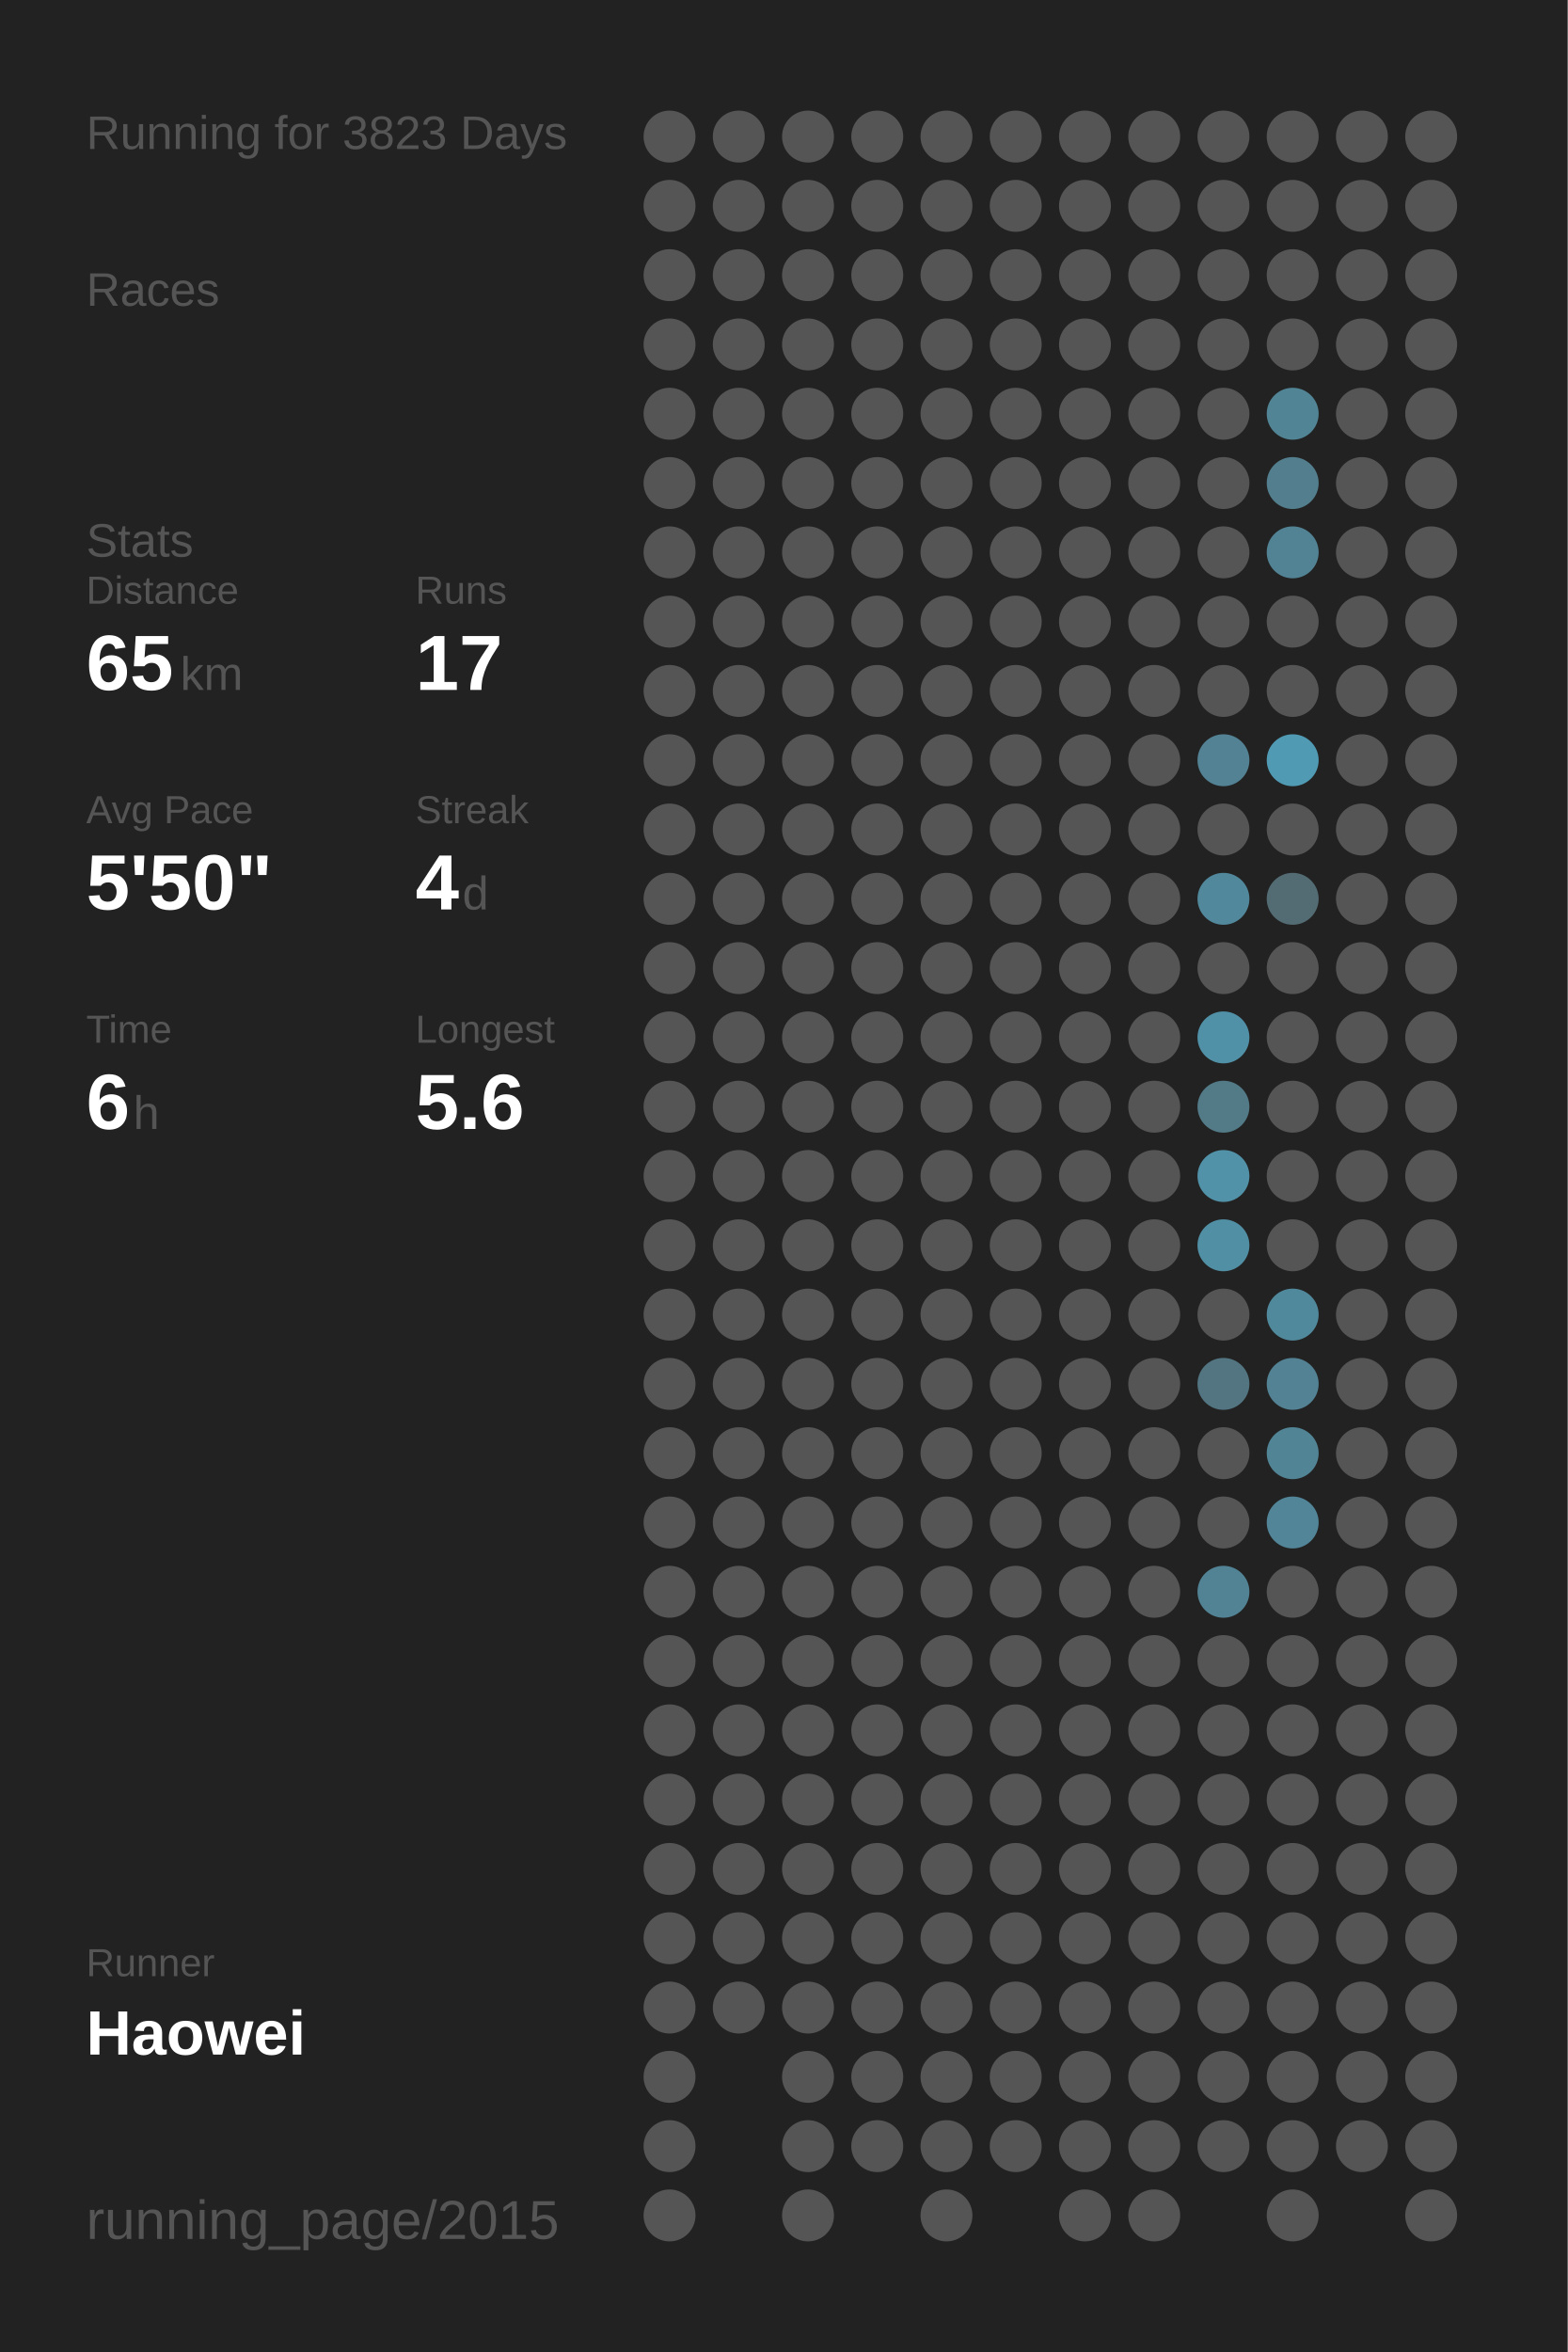
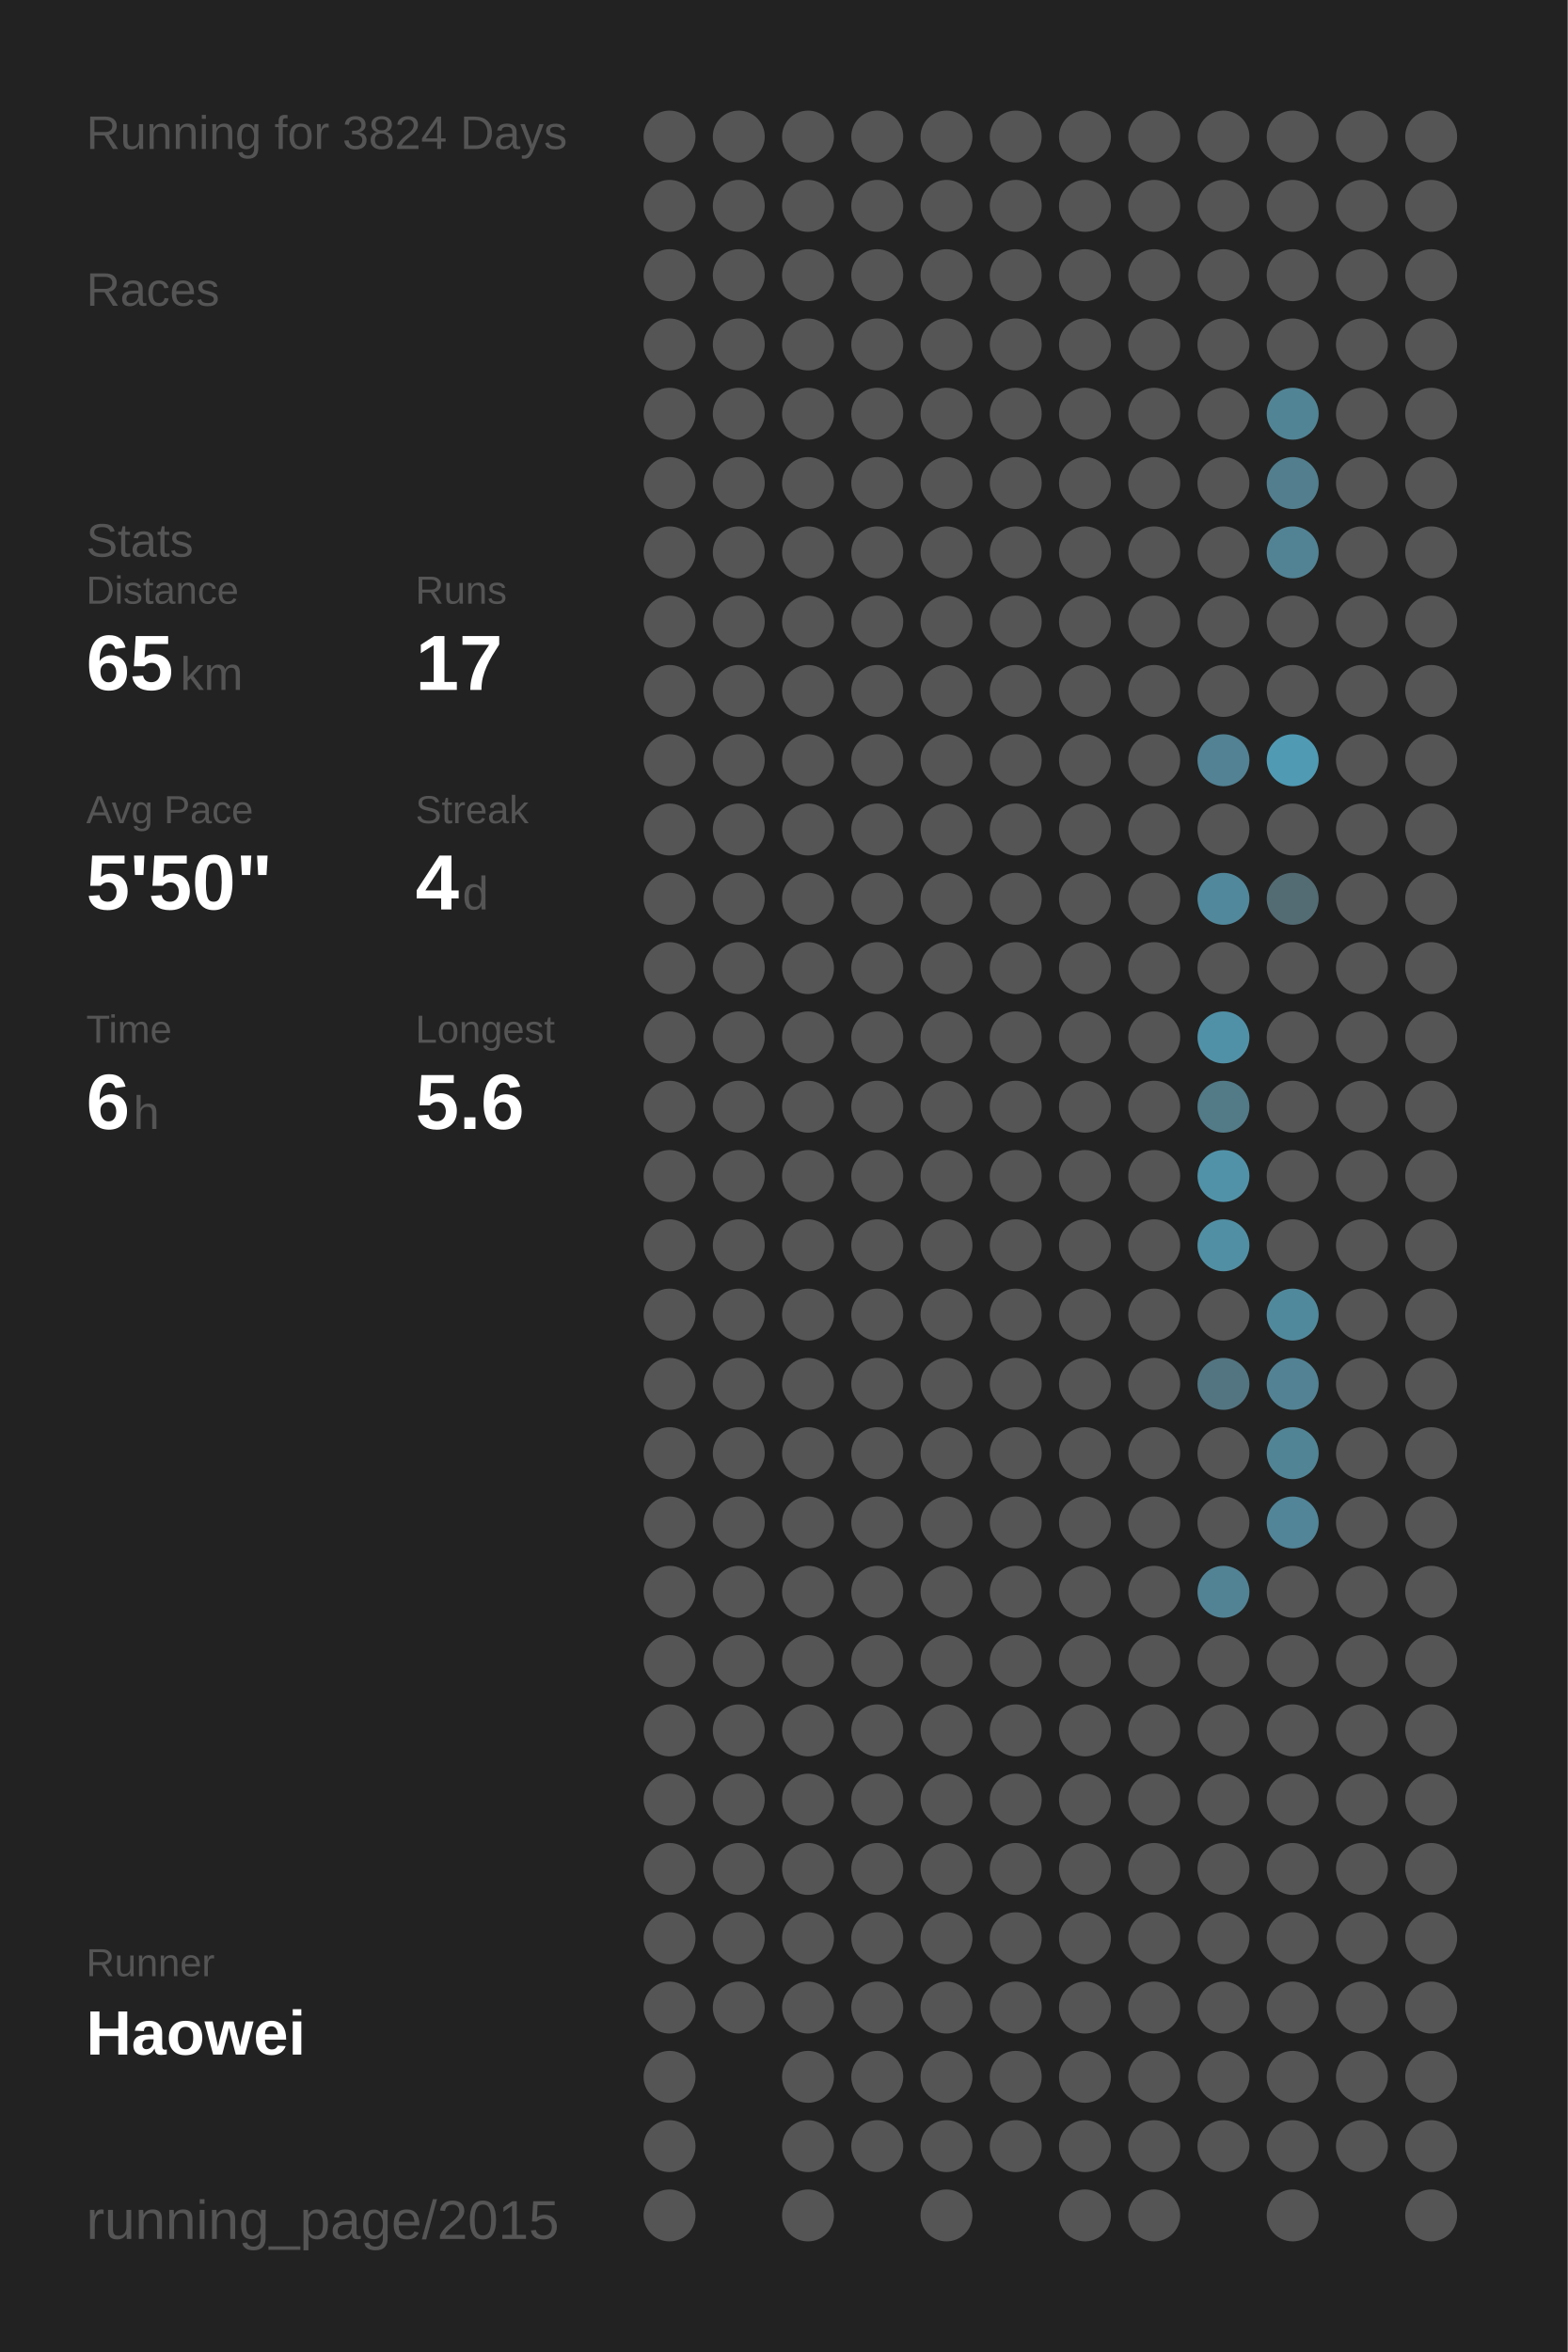
<svg xmlns="http://www.w3.org/2000/svg" baseProfile="full" height="300mm" version="1.1" viewBox="0,0,200,300" width="200mm">
  <defs />
  <rect fill="#222222" height="300" width="200" x="0" y="0" />
-   <text fill="#555555" style="font-size:6px; font-family:Arial;" x="11" y="19">Running for 3823 Days</text>
+   <text fill="#555555" style="font-size:6px; font-family:Arial;" x="11" y="19">Running for 3824 Days</text>
  <text fill="#555555" style="font-size:6px; font-family:Arial;" x="11" y="39">Races</text>
  <text fill="#555555" style="font-size:6px; font-family:Arial;" x="11" y="71">Stats</text>
  <text fill="#555555" style="font-size:5px; font-family:Arial;" x="11" y="77">Distance</text>
  <text fill="#FFFFFF" style="font-size:10px; font-family:Arial; font-weight:bold;" x="11" y="88">65</text>
  <text fill="#555555" style="font-size:6px; font-family:Arial;" x="23" y="88">km</text>
  <text fill="#555555" style="font-size:5px; font-family:Arial;" x="53" y="77">Runs</text>
  <text fill="#FFFFFF" style="font-size:10px; font-family:Arial; font-weight:bold;" x="53" y="88">17</text>
  <text fill="#555555" style="font-size:5px; font-family:Arial;" x="11" y="105">Avg Pace</text>
  <text fill="#FFFFFF" style="font-size:10px; font-family:Arial; font-weight:bold;" x="11" y="116">5'50"</text>
  <text fill="#555555" style="font-size:5px; font-family:Arial;" x="53" y="105">Streak</text>
  <text fill="#FFFFFF" style="font-size:10px; font-family:Arial; font-weight:bold;" x="53" y="116">4</text>
  <text fill="#555555" style="font-size:6px; font-family:Arial;" x="59" y="116">d</text>
  <text fill="#555555" style="font-size:5px; font-family:Arial;" x="11" y="133">Time</text>
  <text fill="#FFFFFF" style="font-size:10px; font-family:Arial; font-weight:bold;" x="11" y="144">6</text>
  <text fill="#555555" style="font-size:6px; font-family:Arial;" x="17" y="144">h</text>
  <text fill="#555555" style="font-size:5px; font-family:Arial;" x="53" y="133">Longest</text>
  <text fill="#FFFFFF" style="font-size:10px; font-family:Arial; font-weight:bold;" x="53" y="144">5.6</text>
  <text fill="#555555" style="font-size:5px; font-family:Arial;" x="11" y="252.065">Runner</text>
  <text fill="#FFFFFF" style="font-size:8px; font-family:Arial; font-weight:bold;" x="11" y="262.065">Haowei</text>
  <text fill="#555555" style="font-size:7px; font-family:Arial;" x="11" y="285.581">running_page/2015</text>
  <circle cx="85.417" cy="17.419" fill="#555555" r="3.312" />
  <circle cx="85.417" cy="26.258" fill="#555555" r="3.312" />
  <circle cx="85.417" cy="35.097" fill="#555555" r="3.312" />
  <circle cx="85.417" cy="43.935" fill="#555555" r="3.312" />
  <circle cx="85.417" cy="52.774" fill="#555555" r="3.312" />
  <circle cx="85.417" cy="61.613" fill="#555555" r="3.312" />
  <circle cx="85.417" cy="70.452" fill="#555555" r="3.312" />
  <circle cx="85.417" cy="79.29" fill="#555555" r="3.312" />
  <circle cx="85.417" cy="88.129" fill="#555555" r="3.312" />
  <circle cx="85.417" cy="96.968" fill="#555555" r="3.312" />
  <circle cx="85.417" cy="105.806" fill="#555555" r="3.312" />
  <circle cx="85.417" cy="114.645" fill="#555555" r="3.312" />
  <circle cx="85.417" cy="123.484" fill="#555555" r="3.312" />
  <circle cx="85.417" cy="132.323" fill="#555555" r="3.312" />
  <circle cx="85.417" cy="141.161" fill="#555555" r="3.312" />
  <circle cx="85.417" cy="150" fill="#555555" r="3.312" />
  <circle cx="85.417" cy="158.839" fill="#555555" r="3.312" />
  <circle cx="85.417" cy="167.677" fill="#555555" r="3.312" />
  <circle cx="85.417" cy="176.516" fill="#555555" r="3.312" />
  <circle cx="85.417" cy="185.355" fill="#555555" r="3.312" />
  <circle cx="85.417" cy="194.194" fill="#555555" r="3.312" />
  <circle cx="85.417" cy="203.032" fill="#555555" r="3.312" />
  <circle cx="85.417" cy="211.871" fill="#555555" r="3.312" />
  <circle cx="85.417" cy="220.71" fill="#555555" r="3.312" />
  <circle cx="85.417" cy="229.548" fill="#555555" r="3.312" />
  <circle cx="85.417" cy="238.387" fill="#555555" r="3.312" />
  <circle cx="85.417" cy="247.226" fill="#555555" r="3.312" />
  <circle cx="85.417" cy="256.065" fill="#555555" r="3.312" />
  <circle cx="85.417" cy="264.903" fill="#555555" r="3.312" />
  <circle cx="85.417" cy="273.742" fill="#555555" r="3.312" />
  <circle cx="85.417" cy="282.581" fill="#555555" r="3.312" />
  <circle cx="94.25" cy="17.419" fill="#555555" r="3.312" />
  <circle cx="94.25" cy="26.258" fill="#555555" r="3.312" />
  <circle cx="94.25" cy="35.097" fill="#555555" r="3.312" />
  <circle cx="94.25" cy="43.935" fill="#555555" r="3.312" />
  <circle cx="94.25" cy="52.774" fill="#555555" r="3.312" />
  <circle cx="94.25" cy="61.613" fill="#555555" r="3.312" />
  <circle cx="94.25" cy="70.452" fill="#555555" r="3.312" />
  <circle cx="94.25" cy="79.29" fill="#555555" r="3.312" />
  <circle cx="94.25" cy="88.129" fill="#555555" r="3.312" />
  <circle cx="94.25" cy="96.968" fill="#555555" r="3.312" />
  <circle cx="94.25" cy="105.806" fill="#555555" r="3.312" />
  <circle cx="94.25" cy="114.645" fill="#555555" r="3.312" />
  <circle cx="94.25" cy="123.484" fill="#555555" r="3.312" />
  <circle cx="94.25" cy="132.323" fill="#555555" r="3.312" />
  <circle cx="94.25" cy="141.161" fill="#555555" r="3.312" />
  <circle cx="94.25" cy="150" fill="#555555" r="3.312" />
  <circle cx="94.25" cy="158.839" fill="#555555" r="3.312" />
  <circle cx="94.25" cy="167.677" fill="#555555" r="3.312" />
  <circle cx="94.25" cy="176.516" fill="#555555" r="3.312" />
  <circle cx="94.25" cy="185.355" fill="#555555" r="3.312" />
  <circle cx="94.25" cy="194.194" fill="#555555" r="3.312" />
  <circle cx="94.25" cy="203.032" fill="#555555" r="3.312" />
  <circle cx="94.25" cy="211.871" fill="#555555" r="3.312" />
  <circle cx="94.25" cy="220.71" fill="#555555" r="3.312" />
  <circle cx="94.25" cy="229.548" fill="#555555" r="3.312" />
  <circle cx="94.25" cy="238.387" fill="#555555" r="3.312" />
  <circle cx="94.25" cy="247.226" fill="#555555" r="3.312" />
  <circle cx="94.25" cy="256.065" fill="#555555" r="3.312" />
  <circle cx="103.083" cy="17.419" fill="#555555" r="3.312" />
  <circle cx="103.083" cy="26.258" fill="#555555" r="3.312" />
  <circle cx="103.083" cy="35.097" fill="#555555" r="3.312" />
  <circle cx="103.083" cy="43.935" fill="#555555" r="3.312" />
  <circle cx="103.083" cy="52.774" fill="#555555" r="3.312" />
  <circle cx="103.083" cy="61.613" fill="#555555" r="3.312" />
  <circle cx="103.083" cy="70.452" fill="#555555" r="3.312" />
  <circle cx="103.083" cy="79.29" fill="#555555" r="3.312" />
  <circle cx="103.083" cy="88.129" fill="#555555" r="3.312" />
  <circle cx="103.083" cy="96.968" fill="#555555" r="3.312" />
  <circle cx="103.083" cy="105.806" fill="#555555" r="3.312" />
  <circle cx="103.083" cy="114.645" fill="#555555" r="3.312" />
  <circle cx="103.083" cy="123.484" fill="#555555" r="3.312" />
  <circle cx="103.083" cy="132.323" fill="#555555" r="3.312" />
  <circle cx="103.083" cy="141.161" fill="#555555" r="3.312" />
  <circle cx="103.083" cy="150" fill="#555555" r="3.312" />
  <circle cx="103.083" cy="158.839" fill="#555555" r="3.312" />
  <circle cx="103.083" cy="167.677" fill="#555555" r="3.312" />
  <circle cx="103.083" cy="176.516" fill="#555555" r="3.312" />
  <circle cx="103.083" cy="185.355" fill="#555555" r="3.312" />
  <circle cx="103.083" cy="194.194" fill="#555555" r="3.312" />
  <circle cx="103.083" cy="203.032" fill="#555555" r="3.312" />
  <circle cx="103.083" cy="211.871" fill="#555555" r="3.312" />
  <circle cx="103.083" cy="220.71" fill="#555555" r="3.312" />
  <circle cx="103.083" cy="229.548" fill="#555555" r="3.312" />
  <circle cx="103.083" cy="238.387" fill="#555555" r="3.312" />
  <circle cx="103.083" cy="247.226" fill="#555555" r="3.312" />
  <circle cx="103.083" cy="256.065" fill="#555555" r="3.312" />
  <circle cx="103.083" cy="264.903" fill="#555555" r="3.312" />
  <circle cx="103.083" cy="273.742" fill="#555555" r="3.312" />
  <circle cx="103.083" cy="282.581" fill="#555555" r="3.312" />
  <circle cx="111.917" cy="17.419" fill="#555555" r="3.312" />
  <circle cx="111.917" cy="26.258" fill="#555555" r="3.312" />
  <circle cx="111.917" cy="35.097" fill="#555555" r="3.312" />
  <circle cx="111.917" cy="43.935" fill="#555555" r="3.312" />
  <circle cx="111.917" cy="52.774" fill="#555555" r="3.312" />
  <circle cx="111.917" cy="61.613" fill="#555555" r="3.312" />
  <circle cx="111.917" cy="70.452" fill="#555555" r="3.312" />
  <circle cx="111.917" cy="79.29" fill="#555555" r="3.312" />
  <circle cx="111.917" cy="88.129" fill="#555555" r="3.312" />
  <circle cx="111.917" cy="96.968" fill="#555555" r="3.312" />
  <circle cx="111.917" cy="105.806" fill="#555555" r="3.312" />
  <circle cx="111.917" cy="114.645" fill="#555555" r="3.312" />
  <circle cx="111.917" cy="123.484" fill="#555555" r="3.312" />
  <circle cx="111.917" cy="132.323" fill="#555555" r="3.312" />
  <circle cx="111.917" cy="141.161" fill="#555555" r="3.312" />
  <circle cx="111.917" cy="150" fill="#555555" r="3.312" />
  <circle cx="111.917" cy="158.839" fill="#555555" r="3.312" />
  <circle cx="111.917" cy="167.677" fill="#555555" r="3.312" />
  <circle cx="111.917" cy="176.516" fill="#555555" r="3.312" />
  <circle cx="111.917" cy="185.355" fill="#555555" r="3.312" />
  <circle cx="111.917" cy="194.194" fill="#555555" r="3.312" />
  <circle cx="111.917" cy="203.032" fill="#555555" r="3.312" />
  <circle cx="111.917" cy="211.871" fill="#555555" r="3.312" />
  <circle cx="111.917" cy="220.71" fill="#555555" r="3.312" />
  <circle cx="111.917" cy="229.548" fill="#555555" r="3.312" />
  <circle cx="111.917" cy="238.387" fill="#555555" r="3.312" />
  <circle cx="111.917" cy="247.226" fill="#555555" r="3.312" />
  <circle cx="111.917" cy="256.065" fill="#555555" r="3.312" />
  <circle cx="111.917" cy="264.903" fill="#555555" r="3.312" />
  <circle cx="111.917" cy="273.742" fill="#555555" r="3.312" />
  <circle cx="120.75" cy="17.419" fill="#555555" r="3.312" />
  <circle cx="120.75" cy="26.258" fill="#555555" r="3.312" />
  <circle cx="120.75" cy="35.097" fill="#555555" r="3.312" />
  <circle cx="120.75" cy="43.935" fill="#555555" r="3.312" />
  <circle cx="120.75" cy="52.774" fill="#555555" r="3.312" />
  <circle cx="120.75" cy="61.613" fill="#555555" r="3.312" />
  <circle cx="120.75" cy="70.452" fill="#555555" r="3.312" />
  <circle cx="120.75" cy="79.29" fill="#555555" r="3.312" />
  <circle cx="120.75" cy="88.129" fill="#555555" r="3.312" />
  <circle cx="120.75" cy="96.968" fill="#555555" r="3.312" />
  <circle cx="120.75" cy="105.806" fill="#555555" r="3.312" />
  <circle cx="120.75" cy="114.645" fill="#555555" r="3.312" />
  <circle cx="120.75" cy="123.484" fill="#555555" r="3.312" />
  <circle cx="120.75" cy="132.323" fill="#555555" r="3.312" />
  <circle cx="120.75" cy="141.161" fill="#555555" r="3.312" />
  <circle cx="120.75" cy="150" fill="#555555" r="3.312" />
  <circle cx="120.75" cy="158.839" fill="#555555" r="3.312" />
  <circle cx="120.75" cy="167.677" fill="#555555" r="3.312" />
  <circle cx="120.75" cy="176.516" fill="#555555" r="3.312" />
  <circle cx="120.75" cy="185.355" fill="#555555" r="3.312" />
  <circle cx="120.75" cy="194.194" fill="#555555" r="3.312" />
  <circle cx="120.75" cy="203.032" fill="#555555" r="3.312" />
  <circle cx="120.75" cy="211.871" fill="#555555" r="3.312" />
  <circle cx="120.75" cy="220.71" fill="#555555" r="3.312" />
  <circle cx="120.75" cy="229.548" fill="#555555" r="3.312" />
  <circle cx="120.75" cy="238.387" fill="#555555" r="3.312" />
  <circle cx="120.75" cy="247.226" fill="#555555" r="3.312" />
  <circle cx="120.75" cy="256.065" fill="#555555" r="3.312" />
  <circle cx="120.75" cy="264.903" fill="#555555" r="3.312" />
  <circle cx="120.75" cy="273.742" fill="#555555" r="3.312" />
  <circle cx="120.75" cy="282.581" fill="#555555" r="3.312" />
  <circle cx="129.583" cy="17.419" fill="#555555" r="3.312" />
  <circle cx="129.583" cy="26.258" fill="#555555" r="3.312" />
  <circle cx="129.583" cy="35.097" fill="#555555" r="3.312" />
  <circle cx="129.583" cy="43.935" fill="#555555" r="3.312" />
  <circle cx="129.583" cy="52.774" fill="#555555" r="3.312" />
  <circle cx="129.583" cy="61.613" fill="#555555" r="3.312" />
  <circle cx="129.583" cy="70.452" fill="#555555" r="3.312" />
  <circle cx="129.583" cy="79.29" fill="#555555" r="3.312" />
  <circle cx="129.583" cy="88.129" fill="#555555" r="3.312" />
  <circle cx="129.583" cy="96.968" fill="#555555" r="3.312" />
  <circle cx="129.583" cy="105.806" fill="#555555" r="3.312" />
  <circle cx="129.583" cy="114.645" fill="#555555" r="3.312" />
  <circle cx="129.583" cy="123.484" fill="#555555" r="3.312" />
  <circle cx="129.583" cy="132.323" fill="#555555" r="3.312" />
  <circle cx="129.583" cy="141.161" fill="#555555" r="3.312" />
  <circle cx="129.583" cy="150" fill="#555555" r="3.312" />
  <circle cx="129.583" cy="158.839" fill="#555555" r="3.312" />
  <circle cx="129.583" cy="167.677" fill="#555555" r="3.312" />
  <circle cx="129.583" cy="176.516" fill="#555555" r="3.312" />
  <circle cx="129.583" cy="185.355" fill="#555555" r="3.312" />
  <circle cx="129.583" cy="194.194" fill="#555555" r="3.312" />
  <circle cx="129.583" cy="203.032" fill="#555555" r="3.312" />
  <circle cx="129.583" cy="211.871" fill="#555555" r="3.312" />
  <circle cx="129.583" cy="220.71" fill="#555555" r="3.312" />
  <circle cx="129.583" cy="229.548" fill="#555555" r="3.312" />
  <circle cx="129.583" cy="238.387" fill="#555555" r="3.312" />
  <circle cx="129.583" cy="247.226" fill="#555555" r="3.312" />
  <circle cx="129.583" cy="256.065" fill="#555555" r="3.312" />
  <circle cx="129.583" cy="264.903" fill="#555555" r="3.312" />
  <circle cx="129.583" cy="273.742" fill="#555555" r="3.312" />
  <circle cx="138.417" cy="17.419" fill="#555555" r="3.312" />
  <circle cx="138.417" cy="26.258" fill="#555555" r="3.312" />
  <circle cx="138.417" cy="35.097" fill="#555555" r="3.312" />
  <circle cx="138.417" cy="43.935" fill="#555555" r="3.312" />
  <circle cx="138.417" cy="52.774" fill="#555555" r="3.312" />
  <circle cx="138.417" cy="61.613" fill="#555555" r="3.312" />
  <circle cx="138.417" cy="70.452" fill="#555555" r="3.312" />
  <circle cx="138.417" cy="79.29" fill="#555555" r="3.312" />
  <circle cx="138.417" cy="88.129" fill="#555555" r="3.312" />
  <circle cx="138.417" cy="96.968" fill="#555555" r="3.312" />
  <circle cx="138.417" cy="105.806" fill="#555555" r="3.312" />
  <circle cx="138.417" cy="114.645" fill="#555555" r="3.312" />
  <circle cx="138.417" cy="123.484" fill="#555555" r="3.312" />
  <circle cx="138.417" cy="132.323" fill="#555555" r="3.312" />
  <circle cx="138.417" cy="141.161" fill="#555555" r="3.312" />
  <circle cx="138.417" cy="150" fill="#555555" r="3.312" />
  <circle cx="138.417" cy="158.839" fill="#555555" r="3.312" />
  <circle cx="138.417" cy="167.677" fill="#555555" r="3.312" />
  <circle cx="138.417" cy="176.516" fill="#555555" r="3.312" />
  <circle cx="138.417" cy="185.355" fill="#555555" r="3.312" />
  <circle cx="138.417" cy="194.194" fill="#555555" r="3.312" />
  <circle cx="138.417" cy="203.032" fill="#555555" r="3.312" />
  <circle cx="138.417" cy="211.871" fill="#555555" r="3.312" />
  <circle cx="138.417" cy="220.71" fill="#555555" r="3.312" />
  <circle cx="138.417" cy="229.548" fill="#555555" r="3.312" />
  <circle cx="138.417" cy="238.387" fill="#555555" r="3.312" />
  <circle cx="138.417" cy="247.226" fill="#555555" r="3.312" />
  <circle cx="138.417" cy="256.065" fill="#555555" r="3.312" />
  <circle cx="138.417" cy="264.903" fill="#555555" r="3.312" />
  <circle cx="138.417" cy="273.742" fill="#555555" r="3.312" />
  <circle cx="138.417" cy="282.581" fill="#555555" r="3.312" />
  <circle cx="147.25" cy="17.419" fill="#555555" r="3.312" />
  <circle cx="147.25" cy="26.258" fill="#555555" r="3.312" />
  <circle cx="147.25" cy="35.097" fill="#555555" r="3.312" />
  <circle cx="147.25" cy="43.935" fill="#555555" r="3.312" />
  <circle cx="147.25" cy="52.774" fill="#555555" r="3.312" />
  <circle cx="147.25" cy="61.613" fill="#555555" r="3.312" />
  <circle cx="147.25" cy="70.452" fill="#555555" r="3.312" />
  <circle cx="147.25" cy="79.29" fill="#555555" r="3.312" />
  <circle cx="147.25" cy="88.129" fill="#555555" r="3.312" />
  <circle cx="147.25" cy="96.968" fill="#555555" r="3.312" />
  <circle cx="147.25" cy="105.806" fill="#555555" r="3.312" />
  <circle cx="147.25" cy="114.645" fill="#555555" r="3.312" />
  <circle cx="147.25" cy="123.484" fill="#555555" r="3.312" />
  <circle cx="147.25" cy="132.323" fill="#555555" r="3.312" />
  <circle cx="147.25" cy="141.161" fill="#555555" r="3.312" />
  <circle cx="147.25" cy="150" fill="#555555" r="3.312" />
  <circle cx="147.25" cy="158.839" fill="#555555" r="3.312" />
  <circle cx="147.25" cy="167.677" fill="#555555" r="3.312" />
  <circle cx="147.25" cy="176.516" fill="#555555" r="3.312" />
  <circle cx="147.25" cy="185.355" fill="#555555" r="3.312" />
  <circle cx="147.25" cy="194.194" fill="#555555" r="3.312" />
  <circle cx="147.25" cy="203.032" fill="#555555" r="3.312" />
  <circle cx="147.25" cy="211.871" fill="#555555" r="3.312" />
  <circle cx="147.25" cy="220.71" fill="#555555" r="3.312" />
  <circle cx="147.25" cy="229.548" fill="#555555" r="3.312" />
  <circle cx="147.25" cy="238.387" fill="#555555" r="3.312" />
  <circle cx="147.25" cy="247.226" fill="#555555" r="3.312" />
  <circle cx="147.25" cy="256.065" fill="#555555" r="3.312" />
  <circle cx="147.25" cy="264.903" fill="#555555" r="3.312" />
  <circle cx="147.25" cy="273.742" fill="#555555" r="3.312" />
  <circle cx="147.25" cy="282.581" fill="#555555" r="3.312" />
  <circle cx="156.083" cy="17.419" fill="#555555" r="3.312" />
  <circle cx="156.083" cy="26.258" fill="#555555" r="3.312" />
  <circle cx="156.083" cy="35.097" fill="#555555" r="3.312" />
  <circle cx="156.083" cy="43.935" fill="#555555" r="3.312" />
  <circle cx="156.083" cy="52.774" fill="#555555" r="3.312" />
  <circle cx="156.083" cy="61.613" fill="#555555" r="3.312" />
  <circle cx="156.083" cy="70.452" fill="#555555" r="3.312" />
  <circle cx="156.083" cy="79.29" fill="#555555" r="3.312" />
  <circle cx="156.083" cy="88.129" fill="#555555" r="3.312" />
  <circle cx="156.083" cy="96.968" fill="#528293" r="3.312" />
  <circle cx="156.083" cy="105.806" fill="#555555" r="3.312" />
  <circle cx="156.083" cy="114.645" fill="#51889b" r="3.312" />
  <circle cx="156.083" cy="123.484" fill="#555555" r="3.312" />
  <circle cx="156.083" cy="132.323" fill="#5191a7" r="3.312" />
  <circle cx="156.083" cy="141.161" fill="#527a87" r="3.312" />
  <circle cx="156.083" cy="150" fill="#5192a8" r="3.312" />
  <circle cx="156.083" cy="158.839" fill="#518fa4" r="3.312" />
  <circle cx="156.083" cy="167.677" fill="#555555" r="3.312" />
  <circle cx="156.083" cy="176.516" fill="#527581" r="3.312" />
  <circle cx="156.083" cy="185.355" fill="#555555" r="3.312" />
  <circle cx="156.083" cy="194.194" fill="#555555" r="3.312" />
  <circle cx="156.083" cy="203.032" fill="#528394" r="3.312" />
  <circle cx="156.083" cy="211.871" fill="#555555" r="3.312" />
  <circle cx="156.083" cy="220.71" fill="#555555" r="3.312" />
  <circle cx="156.083" cy="229.548" fill="#555555" r="3.312" />
  <circle cx="156.083" cy="238.387" fill="#555555" r="3.312" />
  <circle cx="156.083" cy="247.226" fill="#555555" r="3.312" />
  <circle cx="156.083" cy="256.065" fill="#555555" r="3.312" />
  <circle cx="156.083" cy="264.903" fill="#555555" r="3.312" />
  <circle cx="156.083" cy="273.742" fill="#555555" r="3.312" />
  <circle cx="164.917" cy="17.419" fill="#555555" r="3.312" />
  <circle cx="164.917" cy="26.258" fill="#555555" r="3.312" />
  <circle cx="164.917" cy="35.097" fill="#555555" r="3.312" />
  <circle cx="164.917" cy="43.935" fill="#555555" r="3.312" />
  <circle cx="164.917" cy="52.774" fill="#518495" r="3.312" />
  <circle cx="164.917" cy="61.613" fill="#527e8d" r="3.312" />
  <circle cx="164.917" cy="70.452" fill="#528394" r="3.312" />
  <circle cx="164.917" cy="79.29" fill="#555555" r="3.312" />
  <circle cx="164.917" cy="88.129" fill="#555555" r="3.312" />
  <circle cx="164.917" cy="96.968" fill="#509ab3" r="3.312" />
  <circle cx="164.917" cy="105.806" fill="#555555" r="3.312" />
  <circle cx="164.917" cy="114.645" fill="#536b73" r="3.312" />
  <circle cx="164.917" cy="123.484" fill="#555555" r="3.312" />
  <circle cx="164.917" cy="132.323" fill="#555555" r="3.312" />
  <circle cx="164.917" cy="141.161" fill="#555555" r="3.312" />
  <circle cx="164.917" cy="150" fill="#555555" r="3.312" />
  <circle cx="164.917" cy="158.839" fill="#555555" r="3.312" />
  <circle cx="164.917" cy="167.677" fill="#51899c" r="3.312" />
  <circle cx="164.917" cy="176.516" fill="#528293" r="3.312" />
  <circle cx="164.917" cy="185.355" fill="#518495" r="3.312" />
  <circle cx="164.917" cy="194.194" fill="#518597" r="3.312" />
  <circle cx="164.917" cy="203.032" fill="#555555" r="3.312" />
  <circle cx="164.917" cy="211.871" fill="#555555" r="3.312" />
  <circle cx="164.917" cy="220.71" fill="#555555" r="3.312" />
  <circle cx="164.917" cy="229.548" fill="#555555" r="3.312" />
  <circle cx="164.917" cy="238.387" fill="#555555" r="3.312" />
  <circle cx="164.917" cy="247.226" fill="#555555" r="3.312" />
  <circle cx="164.917" cy="256.065" fill="#555555" r="3.312" />
  <circle cx="164.917" cy="264.903" fill="#555555" r="3.312" />
  <circle cx="164.917" cy="273.742" fill="#555555" r="3.312" />
  <circle cx="164.917" cy="282.581" fill="#555555" r="3.312" />
  <circle cx="173.75" cy="17.419" fill="#555555" r="3.312" />
  <circle cx="173.75" cy="26.258" fill="#555555" r="3.312" />
  <circle cx="173.75" cy="35.097" fill="#555555" r="3.312" />
  <circle cx="173.75" cy="43.935" fill="#555555" r="3.312" />
  <circle cx="173.75" cy="52.774" fill="#555555" r="3.312" />
  <circle cx="173.75" cy="61.613" fill="#555555" r="3.312" />
  <circle cx="173.75" cy="70.452" fill="#555555" r="3.312" />
  <circle cx="173.75" cy="79.29" fill="#555555" r="3.312" />
  <circle cx="173.75" cy="88.129" fill="#555555" r="3.312" />
  <circle cx="173.75" cy="96.968" fill="#555555" r="3.312" />
  <circle cx="173.75" cy="105.806" fill="#555555" r="3.312" />
  <circle cx="173.75" cy="114.645" fill="#555555" r="3.312" />
  <circle cx="173.75" cy="123.484" fill="#555555" r="3.312" />
  <circle cx="173.75" cy="132.323" fill="#555555" r="3.312" />
  <circle cx="173.75" cy="141.161" fill="#555555" r="3.312" />
  <circle cx="173.75" cy="150" fill="#555555" r="3.312" />
  <circle cx="173.75" cy="158.839" fill="#555555" r="3.312" />
  <circle cx="173.75" cy="167.677" fill="#555555" r="3.312" />
  <circle cx="173.75" cy="176.516" fill="#555555" r="3.312" />
  <circle cx="173.75" cy="185.355" fill="#555555" r="3.312" />
  <circle cx="173.75" cy="194.194" fill="#555555" r="3.312" />
  <circle cx="173.75" cy="203.032" fill="#555555" r="3.312" />
  <circle cx="173.75" cy="211.871" fill="#555555" r="3.312" />
  <circle cx="173.75" cy="220.71" fill="#555555" r="3.312" />
  <circle cx="173.75" cy="229.548" fill="#555555" r="3.312" />
  <circle cx="173.75" cy="238.387" fill="#555555" r="3.312" />
  <circle cx="173.75" cy="247.226" fill="#555555" r="3.312" />
  <circle cx="173.75" cy="256.065" fill="#555555" r="3.312" />
  <circle cx="173.75" cy="264.903" fill="#555555" r="3.312" />
  <circle cx="173.75" cy="273.742" fill="#555555" r="3.312" />
  <circle cx="182.583" cy="17.419" fill="#555555" r="3.312" />
  <circle cx="182.583" cy="26.258" fill="#555555" r="3.312" />
  <circle cx="182.583" cy="35.097" fill="#555555" r="3.312" />
  <circle cx="182.583" cy="43.935" fill="#555555" r="3.312" />
  <circle cx="182.583" cy="52.774" fill="#555555" r="3.312" />
  <circle cx="182.583" cy="61.613" fill="#555555" r="3.312" />
  <circle cx="182.583" cy="70.452" fill="#555555" r="3.312" />
  <circle cx="182.583" cy="79.29" fill="#555555" r="3.312" />
  <circle cx="182.583" cy="88.129" fill="#555555" r="3.312" />
  <circle cx="182.583" cy="96.968" fill="#555555" r="3.312" />
  <circle cx="182.583" cy="105.806" fill="#555555" r="3.312" />
  <circle cx="182.583" cy="114.645" fill="#555555" r="3.312" />
  <circle cx="182.583" cy="123.484" fill="#555555" r="3.312" />
  <circle cx="182.583" cy="132.323" fill="#555555" r="3.312" />
  <circle cx="182.583" cy="141.161" fill="#555555" r="3.312" />
  <circle cx="182.583" cy="150" fill="#555555" r="3.312" />
  <circle cx="182.583" cy="158.839" fill="#555555" r="3.312" />
  <circle cx="182.583" cy="167.677" fill="#555555" r="3.312" />
  <circle cx="182.583" cy="176.516" fill="#555555" r="3.312" />
  <circle cx="182.583" cy="185.355" fill="#555555" r="3.312" />
  <circle cx="182.583" cy="194.194" fill="#555555" r="3.312" />
  <circle cx="182.583" cy="203.032" fill="#555555" r="3.312" />
  <circle cx="182.583" cy="211.871" fill="#555555" r="3.312" />
  <circle cx="182.583" cy="220.71" fill="#555555" r="3.312" />
  <circle cx="182.583" cy="229.548" fill="#555555" r="3.312" />
  <circle cx="182.583" cy="238.387" fill="#555555" r="3.312" />
  <circle cx="182.583" cy="247.226" fill="#555555" r="3.312" />
  <circle cx="182.583" cy="256.065" fill="#555555" r="3.312" />
  <circle cx="182.583" cy="264.903" fill="#555555" r="3.312" />
  <circle cx="182.583" cy="273.742" fill="#555555" r="3.312" />
  <circle cx="182.583" cy="282.581" fill="#555555" r="3.312" />
</svg>
